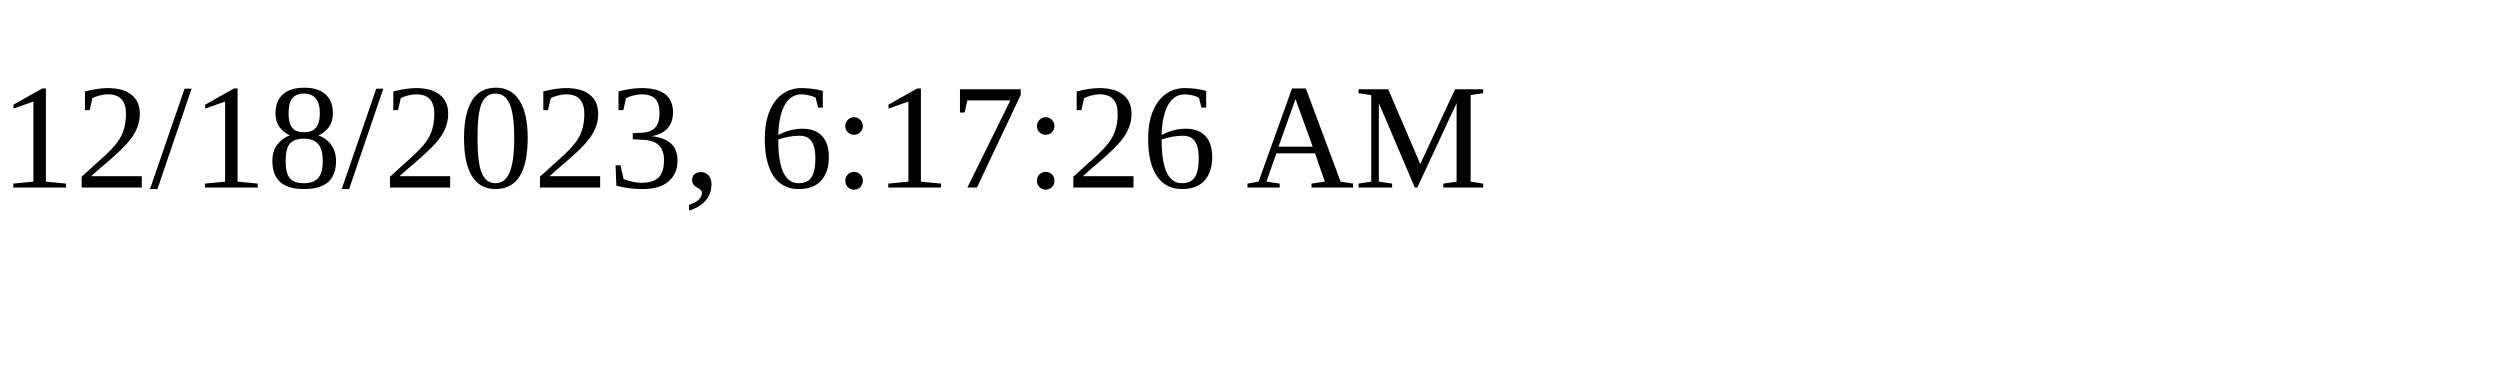
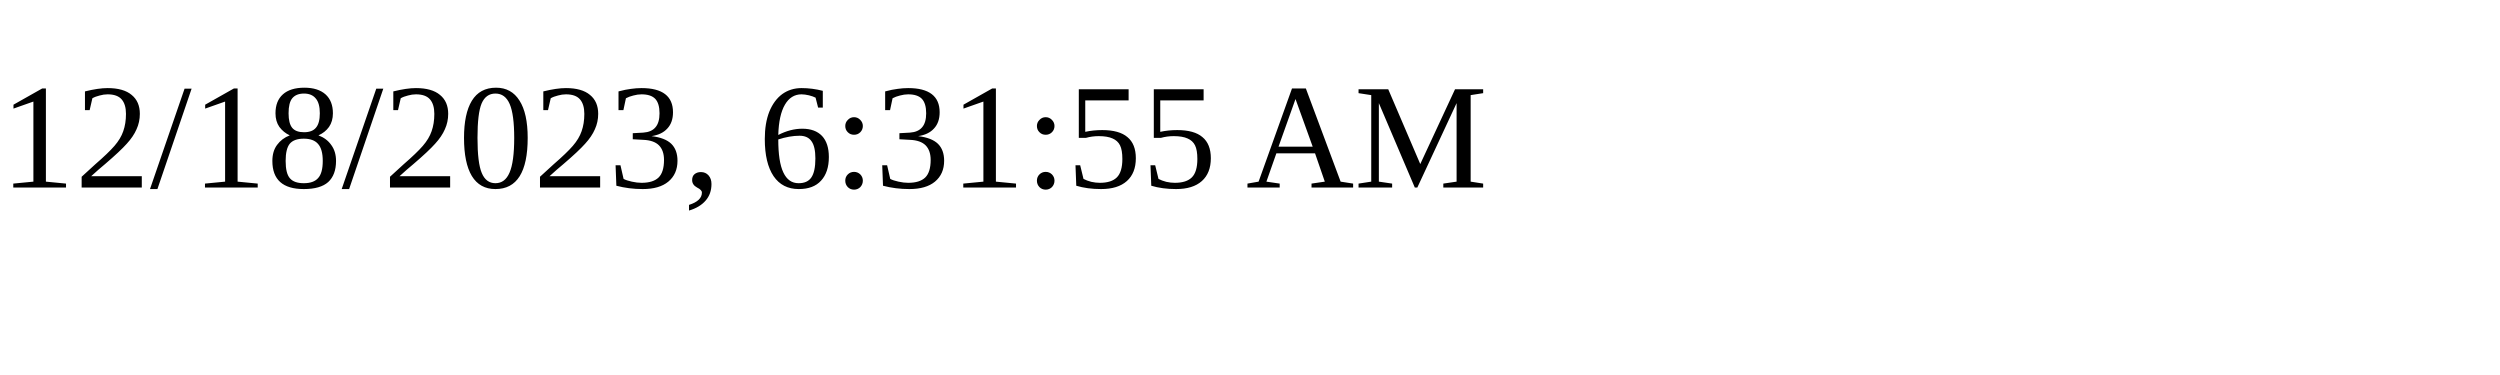
<svg xmlns="http://www.w3.org/2000/svg" height="30" width="200">
-   <text x="0" y="15">12/18/2023, 6:17:26 AM</text>
+   <text x="0" y="15">12/18/2023, 6:31:55 AM</text>
</svg>
